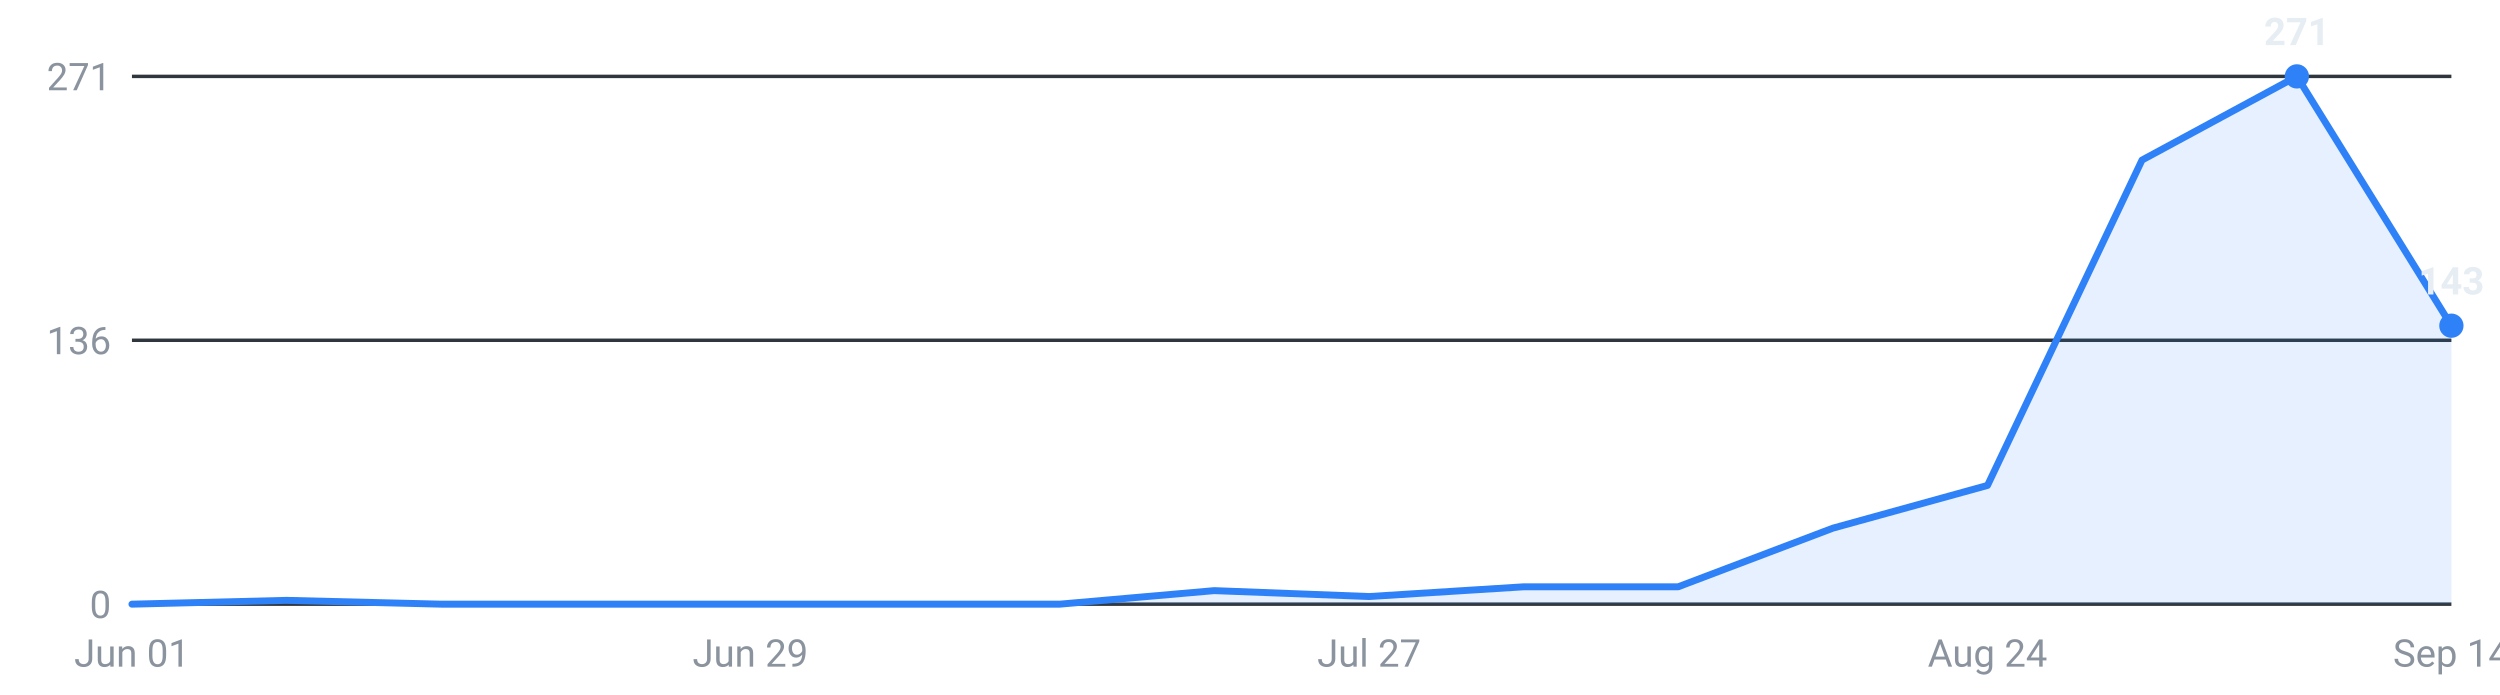
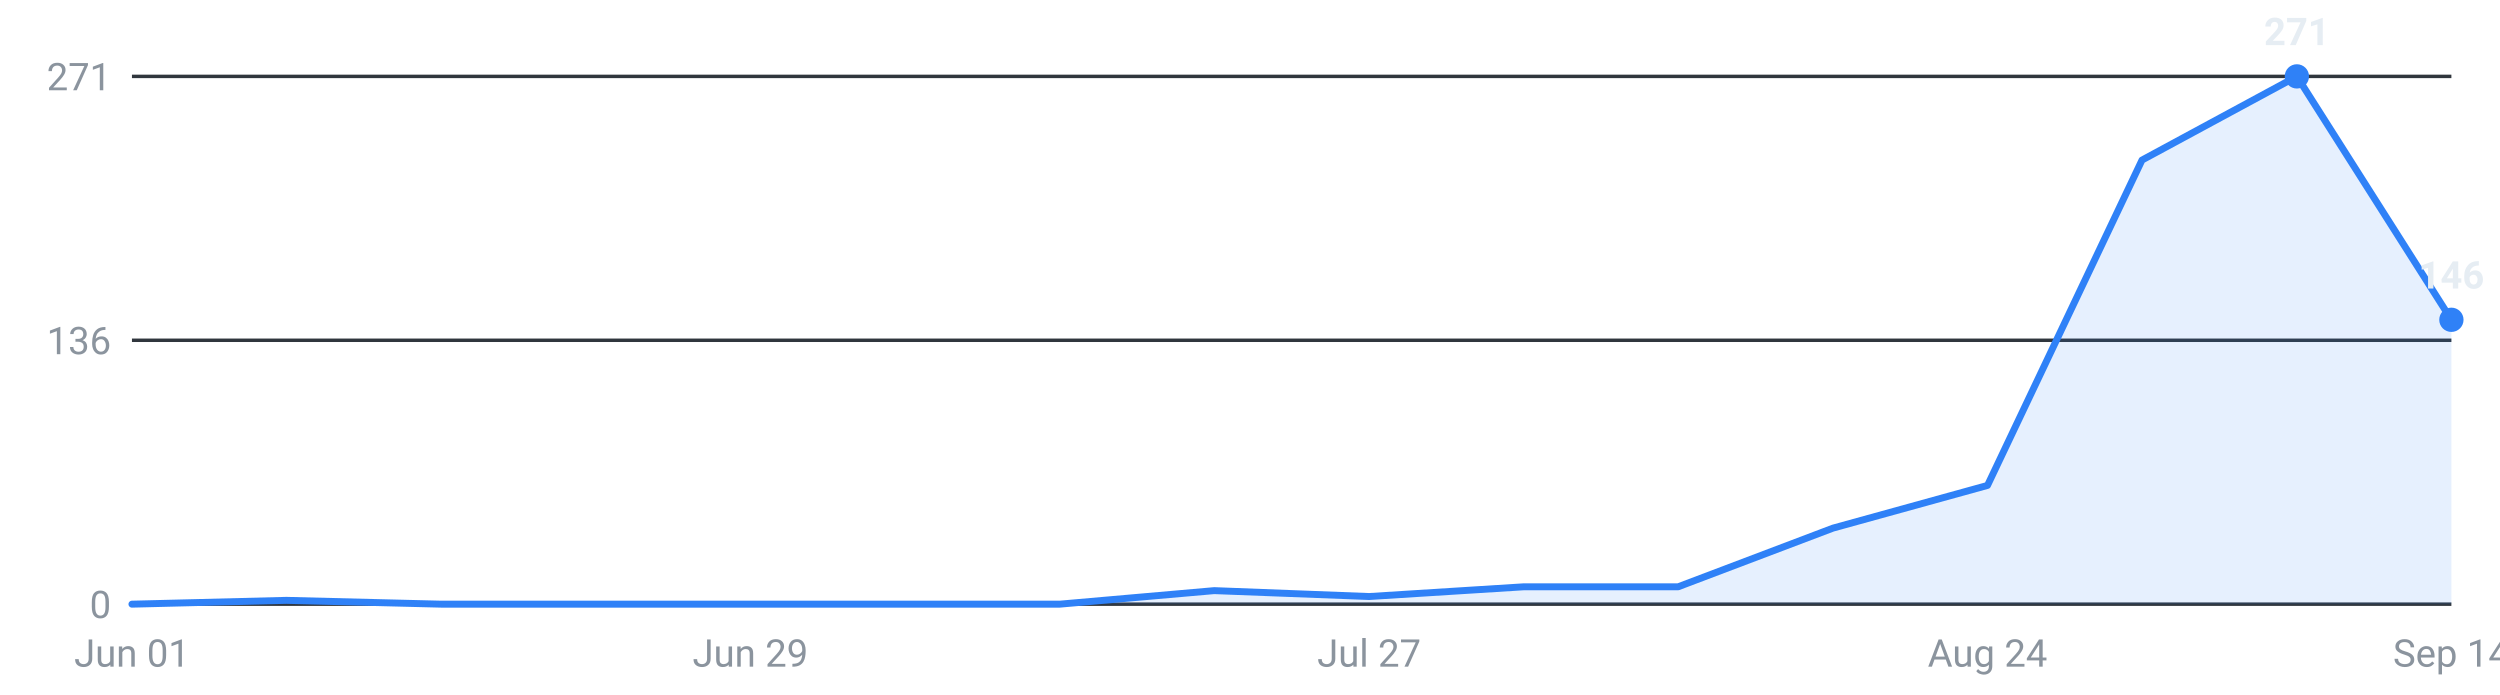
<svg xmlns="http://www.w3.org/2000/svg" viewBox="0 0 720 200" width="720" height="200" role="img" aria-label="Internships posted per week, last 16 weeks">
  <g font-family="-apple-system,Segoe UI,Roboto,sans-serif" font-size="11">
    <line x1="38" y1="174.0" x2="706" y2="174.0" stroke="#30363d" stroke-width="1" />
    <text x="32" y="178.0" text-anchor="end" fill="#8b949e">0</text>
    <line x1="38" y1="98.0" x2="706" y2="98.0" stroke="#30363d" stroke-width="1" />
    <text x="32" y="102.0" text-anchor="end" fill="#8b949e">136</text>
    <line x1="38" y1="22.0" x2="706" y2="22.0" stroke="#30363d" stroke-width="1" />
    <text x="32" y="26.0" text-anchor="end" fill="#8b949e">271</text>
-     <path d="M38.0,174 L38.0,174.0 L82.5,172.9 L127.1,174.0 L171.6,174.0 L216.1,174.0 L260.7,174.0 L305.2,174.0 L349.7,170.1 L394.3,171.8 L438.8,169.0 L483.3,169.0 L527.9,152.1 L572.4,139.8 L616.9,46.1 L661.5,22.0 L706.0,93.8 L706.0,174 Z" fill="#2f81f7" fill-opacity="0.12" />
-     <polyline points="38.0,174.0 82.5,172.9 127.1,174.0 171.6,174.0 216.1,174.0 260.7,174.0 305.2,174.0 349.7,170.1 394.3,171.8 438.8,169.0 483.3,169.0 527.9,152.1 572.4,139.8 616.9,46.1 661.5,22.0 706.0,93.8" fill="none" stroke="#2f81f7" stroke-width="2" stroke-linejoin="round" stroke-linecap="round" />
+     <path d="M38.0,174 L38.0,174.0 L82.5,172.9 L127.1,174.0 L171.6,174.0 L216.1,174.0 L260.7,174.0 L305.2,174.0 L349.7,170.1 L394.3,171.8 L438.8,169.0 L483.3,169.0 L527.9,152.1 L572.4,139.8 L616.9,46.1 L661.5,22.0 L706.0,92.1 L706.0,174 Z" fill="#2f81f7" fill-opacity="0.12" />
+     <polyline points="38.0,174.0 82.5,172.9 127.1,174.0 171.6,174.0 216.1,174.0 260.7,174.0 305.2,174.0 349.7,170.1 394.3,171.8 438.8,169.0 483.3,169.0 527.9,152.1 572.4,139.8 616.9,46.1 661.5,22.0 706.0,92.1" fill="none" stroke="#2f81f7" stroke-width="2" stroke-linejoin="round" stroke-linecap="round" />
    <circle cx="661.5" cy="22.0" r="3.5" fill="#2f81f7" />
    <text x="661.5" y="13.0" text-anchor="middle" fill="#e6edf3" font-weight="600">271</text>
-     <circle cx="706.0" cy="93.8" r="3.5" fill="#2f81f7" />
-     <text x="706.0" y="84.8" text-anchor="middle" fill="#e6edf3" font-weight="600">143</text>
+     <circle cx="706.0" cy="92.1" r="3.5" fill="#2f81f7" />
+     <text x="706.0" y="83.1" text-anchor="middle" fill="#e6edf3" font-weight="600">146</text>
    <text x="38.0" y="192" text-anchor="middle" fill="#8b949e">Jun 01</text>
    <text x="216.1" y="192" text-anchor="middle" fill="#8b949e">Jun 29</text>
    <text x="394.3" y="192" text-anchor="middle" fill="#8b949e">Jul 27</text>
    <text x="572.4" y="192" text-anchor="middle" fill="#8b949e">Aug 24</text>
    <text x="706.0" y="192" text-anchor="middle" fill="#8b949e">Sep 14</text>
  </g>
</svg>
